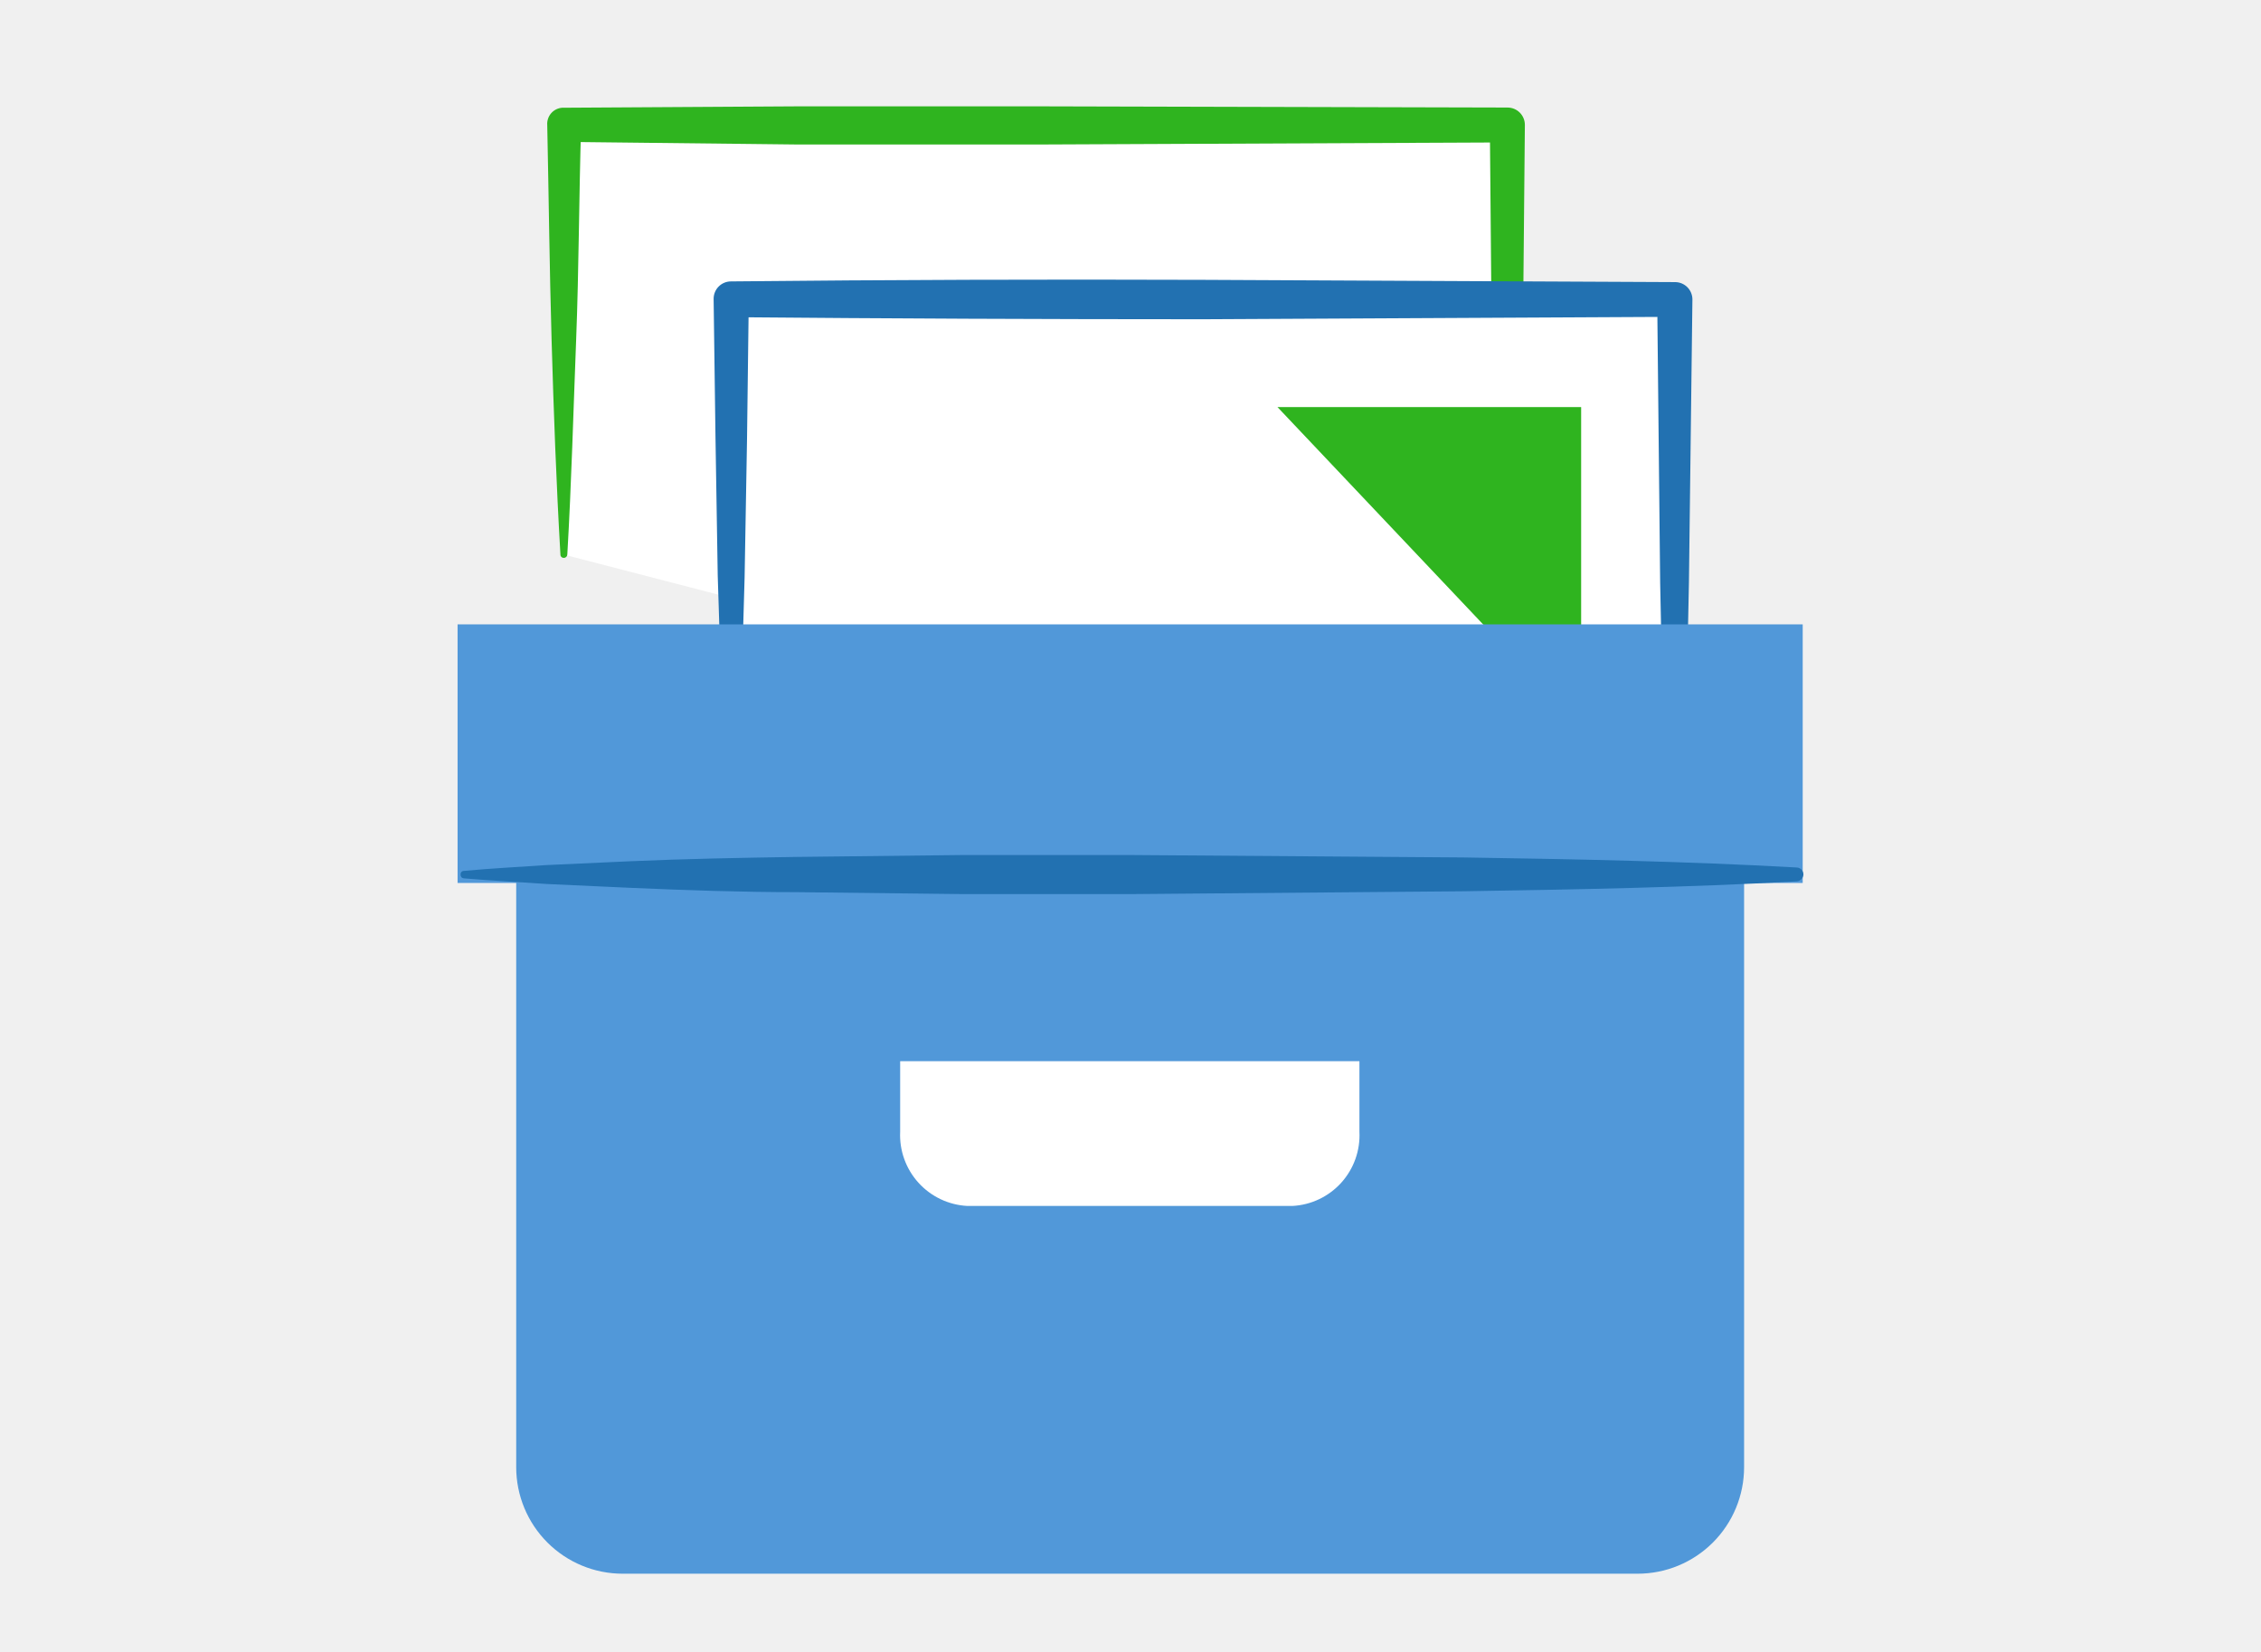
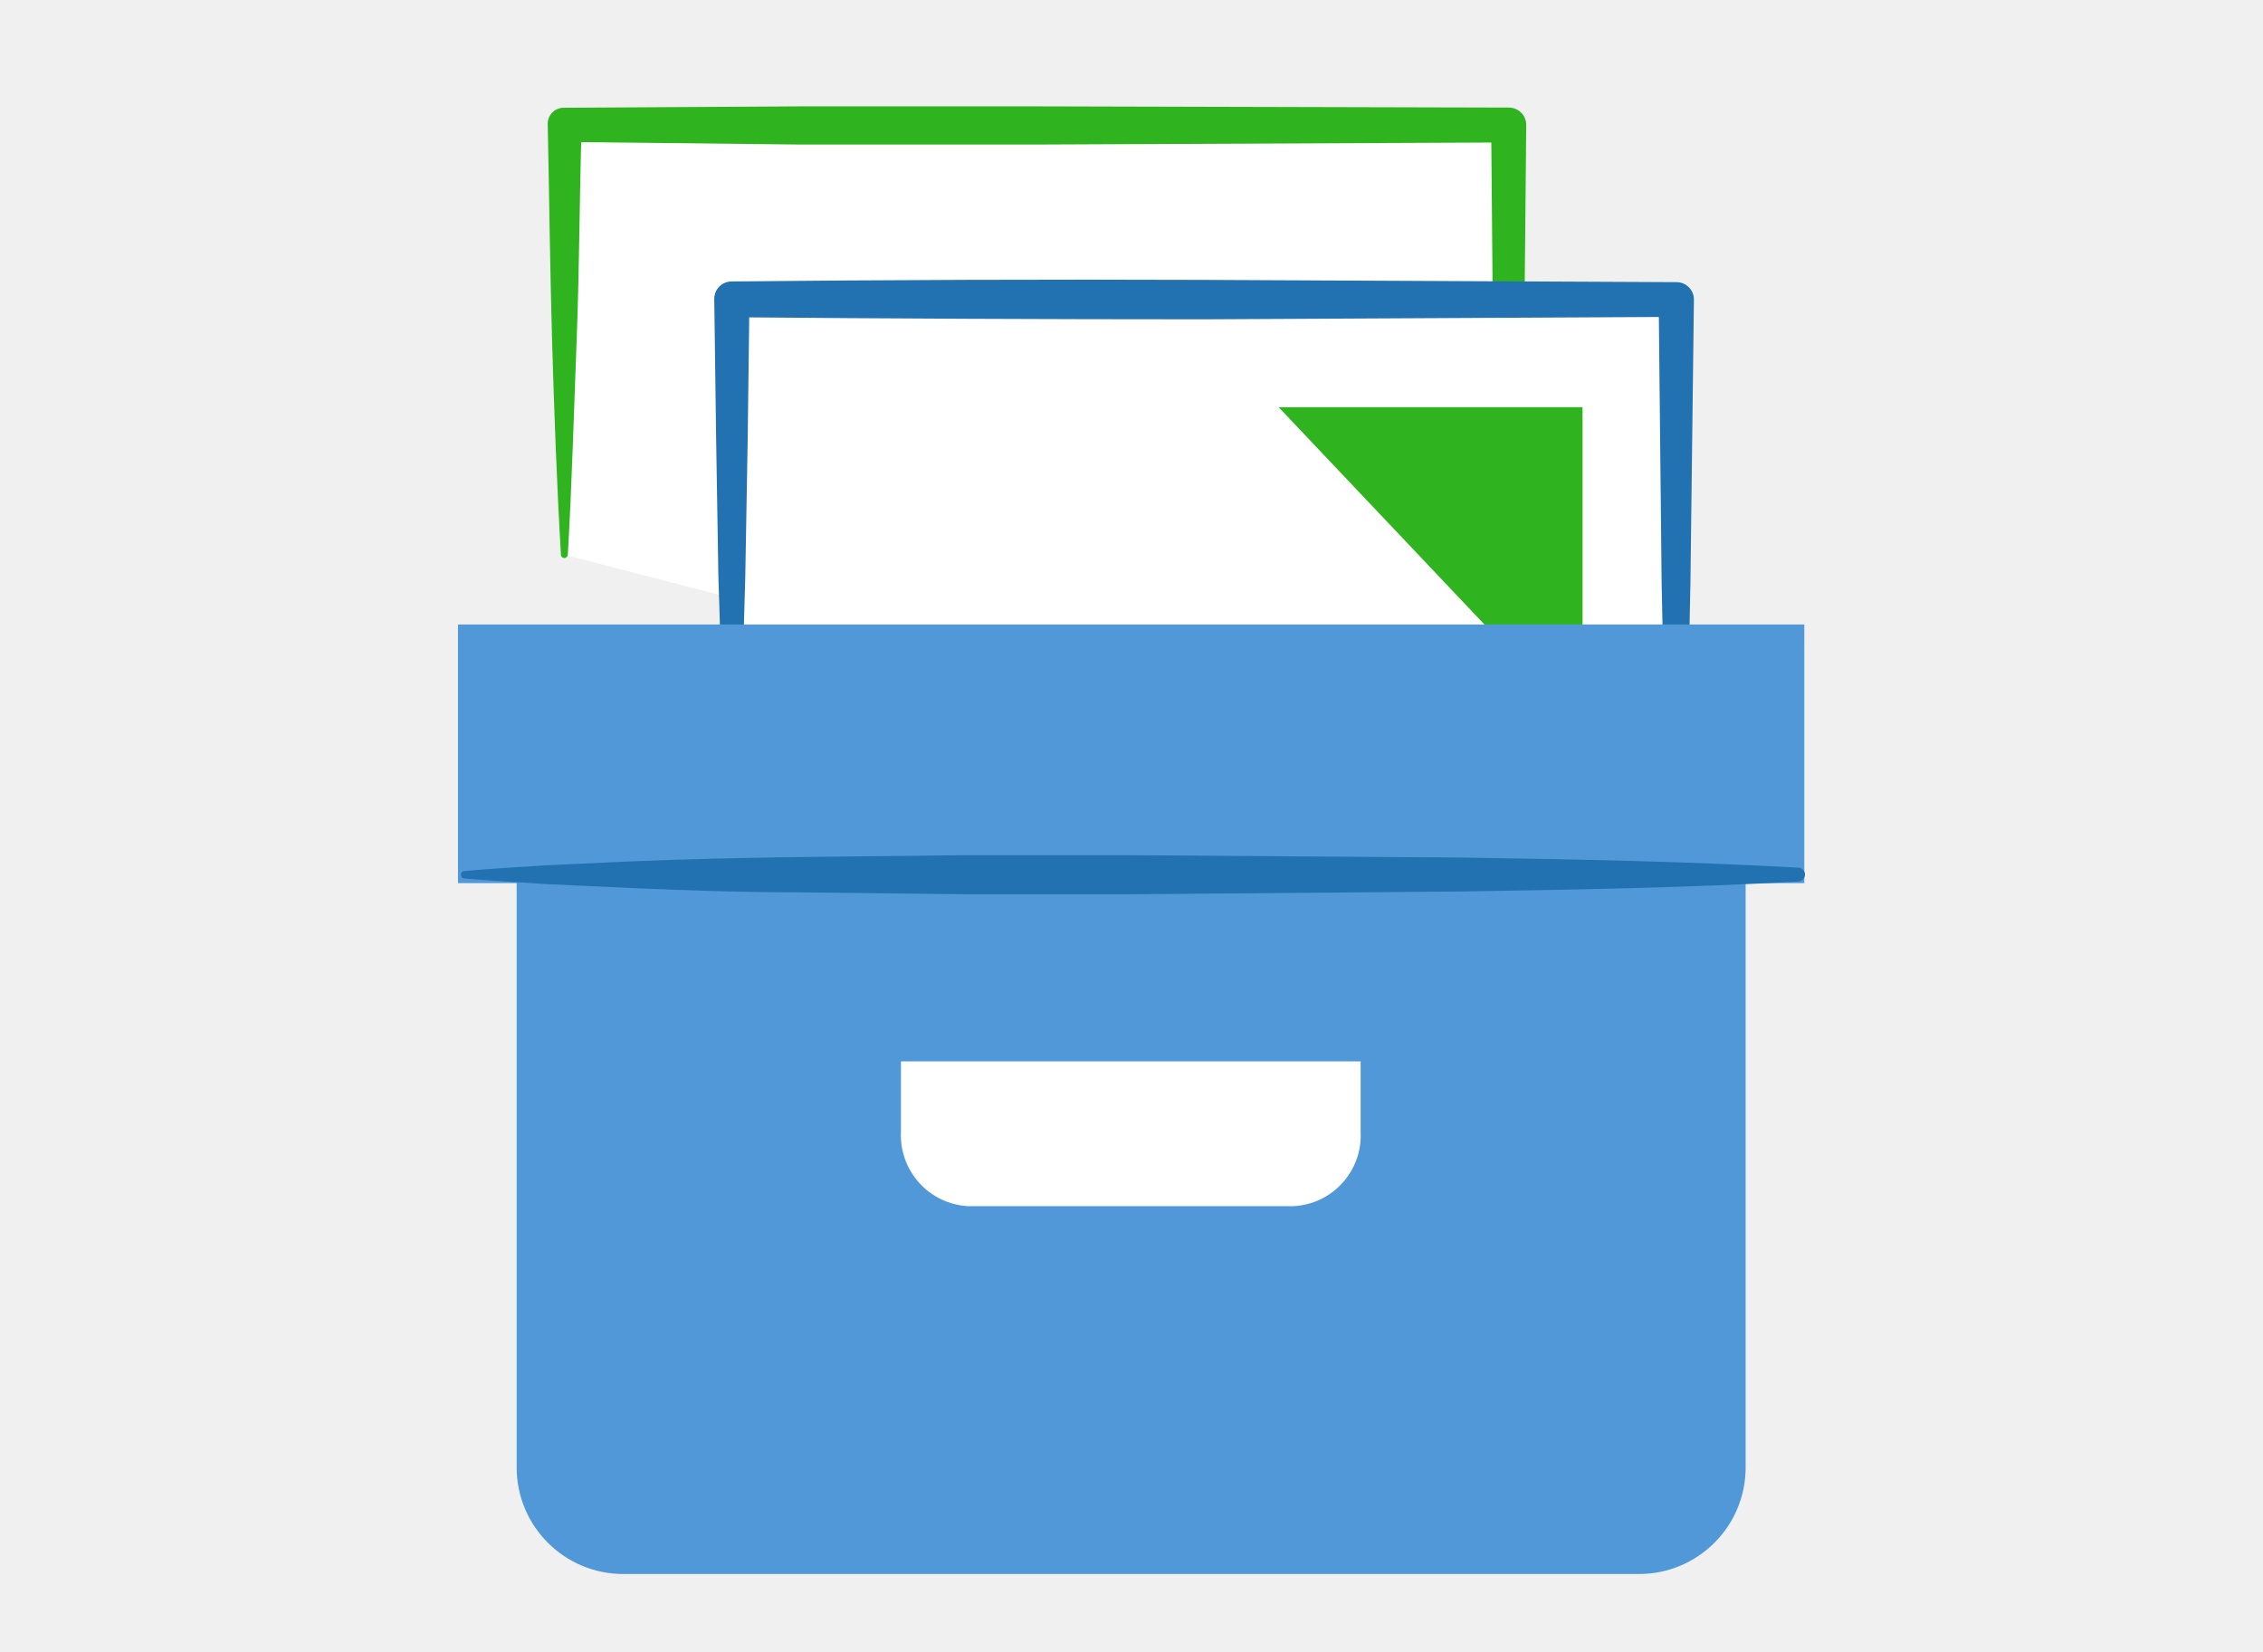
- <svg xmlns="http://www.w3.org/2000/svg" viewBox="0 0 375 274" fill="none">
-   <path d="M289.268 145.063V243.384C289.268 245.705 288.812 248.004 287.924 250.149C287.037 252.294 285.736 254.243 284.096 255.884C282.456 257.526 280.509 258.828 278.367 259.717C276.224 260.605 273.927 261.062 271.608 261.062H103.277C98.593 261.062 94.1 259.2 90.788 255.884C87.476 252.569 85.615 248.072 85.615 243.384V145.063" fill="#5198D9" />
-   <path d="M93.516 92.001V20.745H250.024V132.597" fill="white" />
-   <path d="M92.951 92.001C92.259 80.14 91.828 68.249 91.484 56.388C91.139 44.527 91.015 32.636 90.764 20.745C90.737 20.394 90.78 20.042 90.89 19.708C90.999 19.373 91.174 19.064 91.403 18.798C91.632 18.531 91.911 18.312 92.224 18.154C92.538 17.995 92.879 17.9 93.23 17.873H93.41L132.645 17.639H171.764L250.034 17.84C250.411 17.84 250.786 17.915 251.135 18.06C251.484 18.204 251.801 18.417 252.068 18.684C252.335 18.952 252.547 19.269 252.691 19.619C252.836 19.968 252.91 20.343 252.909 20.721L252.391 76.661C252.075 95.29 251.759 114.09 251.156 132.573C251.143 132.882 251.009 133.174 250.783 133.384C250.556 133.595 250.256 133.707 249.947 133.697C249.657 133.682 249.383 133.558 249.18 133.35C248.978 133.141 248.861 132.864 248.855 132.573C248.222 113.944 247.917 95.29 247.589 76.661L247.099 20.749L249.975 23.628L171.708 23.975H132.588L93.516 23.536L96.391 20.658C96.019 32.636 96.019 44.497 95.557 56.388C95.095 68.279 94.781 80.14 94.092 92.001C94.084 92.154 94.016 92.297 93.903 92.4C93.79 92.503 93.64 92.557 93.487 92.55C93.416 92.55 93.344 92.536 93.278 92.508C93.212 92.481 93.151 92.44 93.1 92.389C93.05 92.338 93.01 92.278 92.982 92.211C92.955 92.144 92.941 92.073 92.941 92.001H92.951Z" fill="#2FB41F" />
-   <path d="M121.341 141.263V49.679H277.849V143.594" fill="white" />
-   <path d="M120.766 141.293C120.333 133.662 120.075 126.045 119.759 118.259L119.039 95.478L118.666 72.446L118.359 49.564C118.359 48.802 118.66 48.07 119.197 47.53C119.735 46.99 120.464 46.686 121.226 46.683C147.401 46.414 173.519 46.327 199.58 46.423L277.821 46.798C278.584 46.798 279.315 47.101 279.855 47.641C280.394 48.181 280.697 48.913 280.697 49.676L280.12 96.634C279.804 112.298 279.487 127.931 278.885 143.592C278.882 143.739 278.849 143.885 278.79 144.02C278.73 144.155 278.645 144.276 278.538 144.378C278.431 144.48 278.306 144.56 278.168 144.613C278.031 144.666 277.884 144.691 277.737 144.687H277.704C277.415 144.675 277.141 144.557 276.934 144.354C276.727 144.152 276.602 143.881 276.584 143.592C275.979 127.931 275.662 112.298 275.346 96.634L274.856 49.676L277.734 52.56L199.58 52.961C173.502 52.961 147.412 52.846 121.312 52.616L124.188 49.733L123.9 72.765L123.497 95.797L122.836 118.831C122.519 126.46 122.262 134.079 121.83 141.863C121.831 142.008 121.774 142.148 121.672 142.251C121.57 142.354 121.432 142.413 121.287 142.414H121.226C121.152 142.445 121.073 142.461 120.994 142.461C120.914 142.462 120.835 142.446 120.761 142.416C120.687 142.386 120.62 142.341 120.564 142.285C120.507 142.229 120.462 142.162 120.431 142.088C120.4 142.014 120.384 141.936 120.384 141.856C120.384 141.776 120.399 141.697 120.43 141.623C120.46 141.549 120.504 141.482 120.56 141.425C120.617 141.369 120.683 141.324 120.757 141.293H120.766Z" fill="#2271B1" />
-   <path d="M211.875 67.529H262.242V120.764" fill="#2FB41F" />
-   <path d="M298.99 103.576V146.475H75.893V103.576" fill="#5198D9" />
-   <path d="M225.469 176.042V187.732C225.546 189.273 225.32 190.814 224.803 192.267C224.285 193.72 223.487 195.057 222.454 196.201C221.42 197.345 220.171 198.275 218.779 198.936C217.386 199.597 215.878 199.978 214.338 200.055H160.46C157.348 199.899 154.426 198.514 152.333 196.204C150.24 193.894 149.148 190.847 149.297 187.732V176.042" fill="white" />
-   <path d="M76.784 144.488C81.387 144.056 85.99 143.826 90.591 143.51L104.419 142.876C113.623 142.473 122.827 142.299 132.061 142.156L159.703 141.839H187.355L242.728 142.243C261.166 142.529 279.602 142.876 298.012 143.911C298.317 143.926 298.604 144.062 298.809 144.288C299.015 144.515 299.122 144.814 299.107 145.119C299.081 145.4 298.957 145.664 298.757 145.863C298.557 146.063 298.294 146.187 298.012 146.212C279.602 147.221 261.166 147.566 242.728 147.854L187.469 148.323H159.827L132.187 148C122.953 148 113.749 147.683 104.545 147.28L90.717 146.646C86.116 146.329 81.513 146.1 76.91 145.708C76.835 145.701 76.762 145.679 76.695 145.644C76.628 145.609 76.569 145.561 76.521 145.503C76.473 145.444 76.436 145.377 76.414 145.305C76.392 145.233 76.385 145.157 76.392 145.081C76.376 144.952 76.407 144.821 76.479 144.713C76.55 144.604 76.659 144.524 76.784 144.488Z" fill="#2271B1" />
+ <svg xmlns="http://www.w3.org/2000/svg" viewBox="0 0 1600 1168">
+   <defs>
+     <style>.c1{fill:#2271B1;}.c2{fill:#5198D9;}.c5{fill:#2FB41F;}.c9{fill:#FFF;}.c10{fill:none;}</style>
+   </defs>
+   <g id="jetpack-spam">
+     <path class="c2" d="M1234.21 618.37v419.12a75.35 75.35 0 0 1-75.35 75.36H440.65a75.36 75.36 0 0 1-75.36-75.36V618.37" />
+     <path class="c9" d="M399 392.18V88.43h667.77v476.8" />
+     <path class="c5" d="M396.59 392.18c-2.95-50.56-4.79-101.25-6.26-151.81s-2-101.25-3.07-151.94a11.41 11.41 0 0 1 10.52-12.24h.77l167.4-1h166.91l333.95.86a12.27 12.27 0 0 1 12.27 12.28l-2.21 238.46c-1.35 79.41-2.7 159.55-5.27 238.34a5 5 0 0 1-5.16 4.79 4.91 4.91 0 0 1-4.66-4.79c-2.7-79.41-4-158.93-5.4-238.34l-2.09-238.34 12.27 12.27-333.94 1.48H565.71L399 100.33l12.27-12.27c-1.59 51.06-1.59 101.62-3.56 152.31s-3.31 101.25-6.25 151.81a2.47 2.47 0 0 1-2.58 2.34 2.33 2.33 0 0 1-2.33-2.34z" />
+     <path class="c9" d="M517.72 602.17v-390.4h667.77v400.34" />
+     <path class="c1" d="M515.27 602.3c-1.85-32.53-2.95-65-4.3-98.19L507.9 407l-1.59-98.18-1.31-97.54A12.27 12.27 0 0 1 517.23 199q167.52-1.72 334.31-1.11l333.83 1.6a12.27 12.27 0 0 1 12.27 12.27l-2.46 200.17c-1.35 66.77-2.7 133.41-5.27 200.17a4.78 4.78 0 0 1-4.9 4.67h-.14a5 5 0 0 1-4.78-4.67c-2.58-66.76-3.93-133.4-5.28-200.17l-2.09-200.17 12.28 12.29-333.46 1.71q-166.9 0-333.94-1.47L529.87 212l-1.23 98.18-1.72 98.18-2.82 98.19c-1.35 32.52-2.45 65-4.29 98.18a2.34 2.34 0 0 1-2.32 2.35h-.26a2.58 2.58 0 1 1-2-4.78z" />
+     <path class="c5" d="M904 287.86h214.9v226.93" />
+     <path class="c2" d="M1275.69 441.52v182.87H323.81V441.52" />
+     <path class="c9" d="M962 750.43v49.83a50.07 50.07 0 0 1-47.49 52.53H684.63A50.2 50.2 0 0 1 637 800.26v-49.83" />
+     <path class="c1" d="M327.61 615.92c19.64-1.84 39.28-2.82 58.91-4.17l59-2.7c39.27-1.72 78.54-2.46 117.94-3.07l117.94-1.35h117.98l236.26 1.72c78.67 1.22 157.33 2.7 235.88 7.11a4.92 4.92 0 0 1 4.67 5.15 5.16 5.16 0 0 1-4.67 4.66c-78.55 4.3-157.21 5.77-235.88 7l-235.77 2H681.93L564 630.89c-39.4 0-78.67-1.35-117.94-3.07l-59-2.7c-19.63-1.35-39.27-2.33-58.91-4a2.44 2.44 0 0 1-2.21-2.67 2.34 2.34 0 0 1 1.67-2.53z" />
+   </g>
+   <g id="clear_rectangle" data-name="clear rectangle">
+     <path id="Layer_4" data-name="Layer 4" class="c10" d="M0 0h1600v1168H0z" />
+   </g>
</svg>
